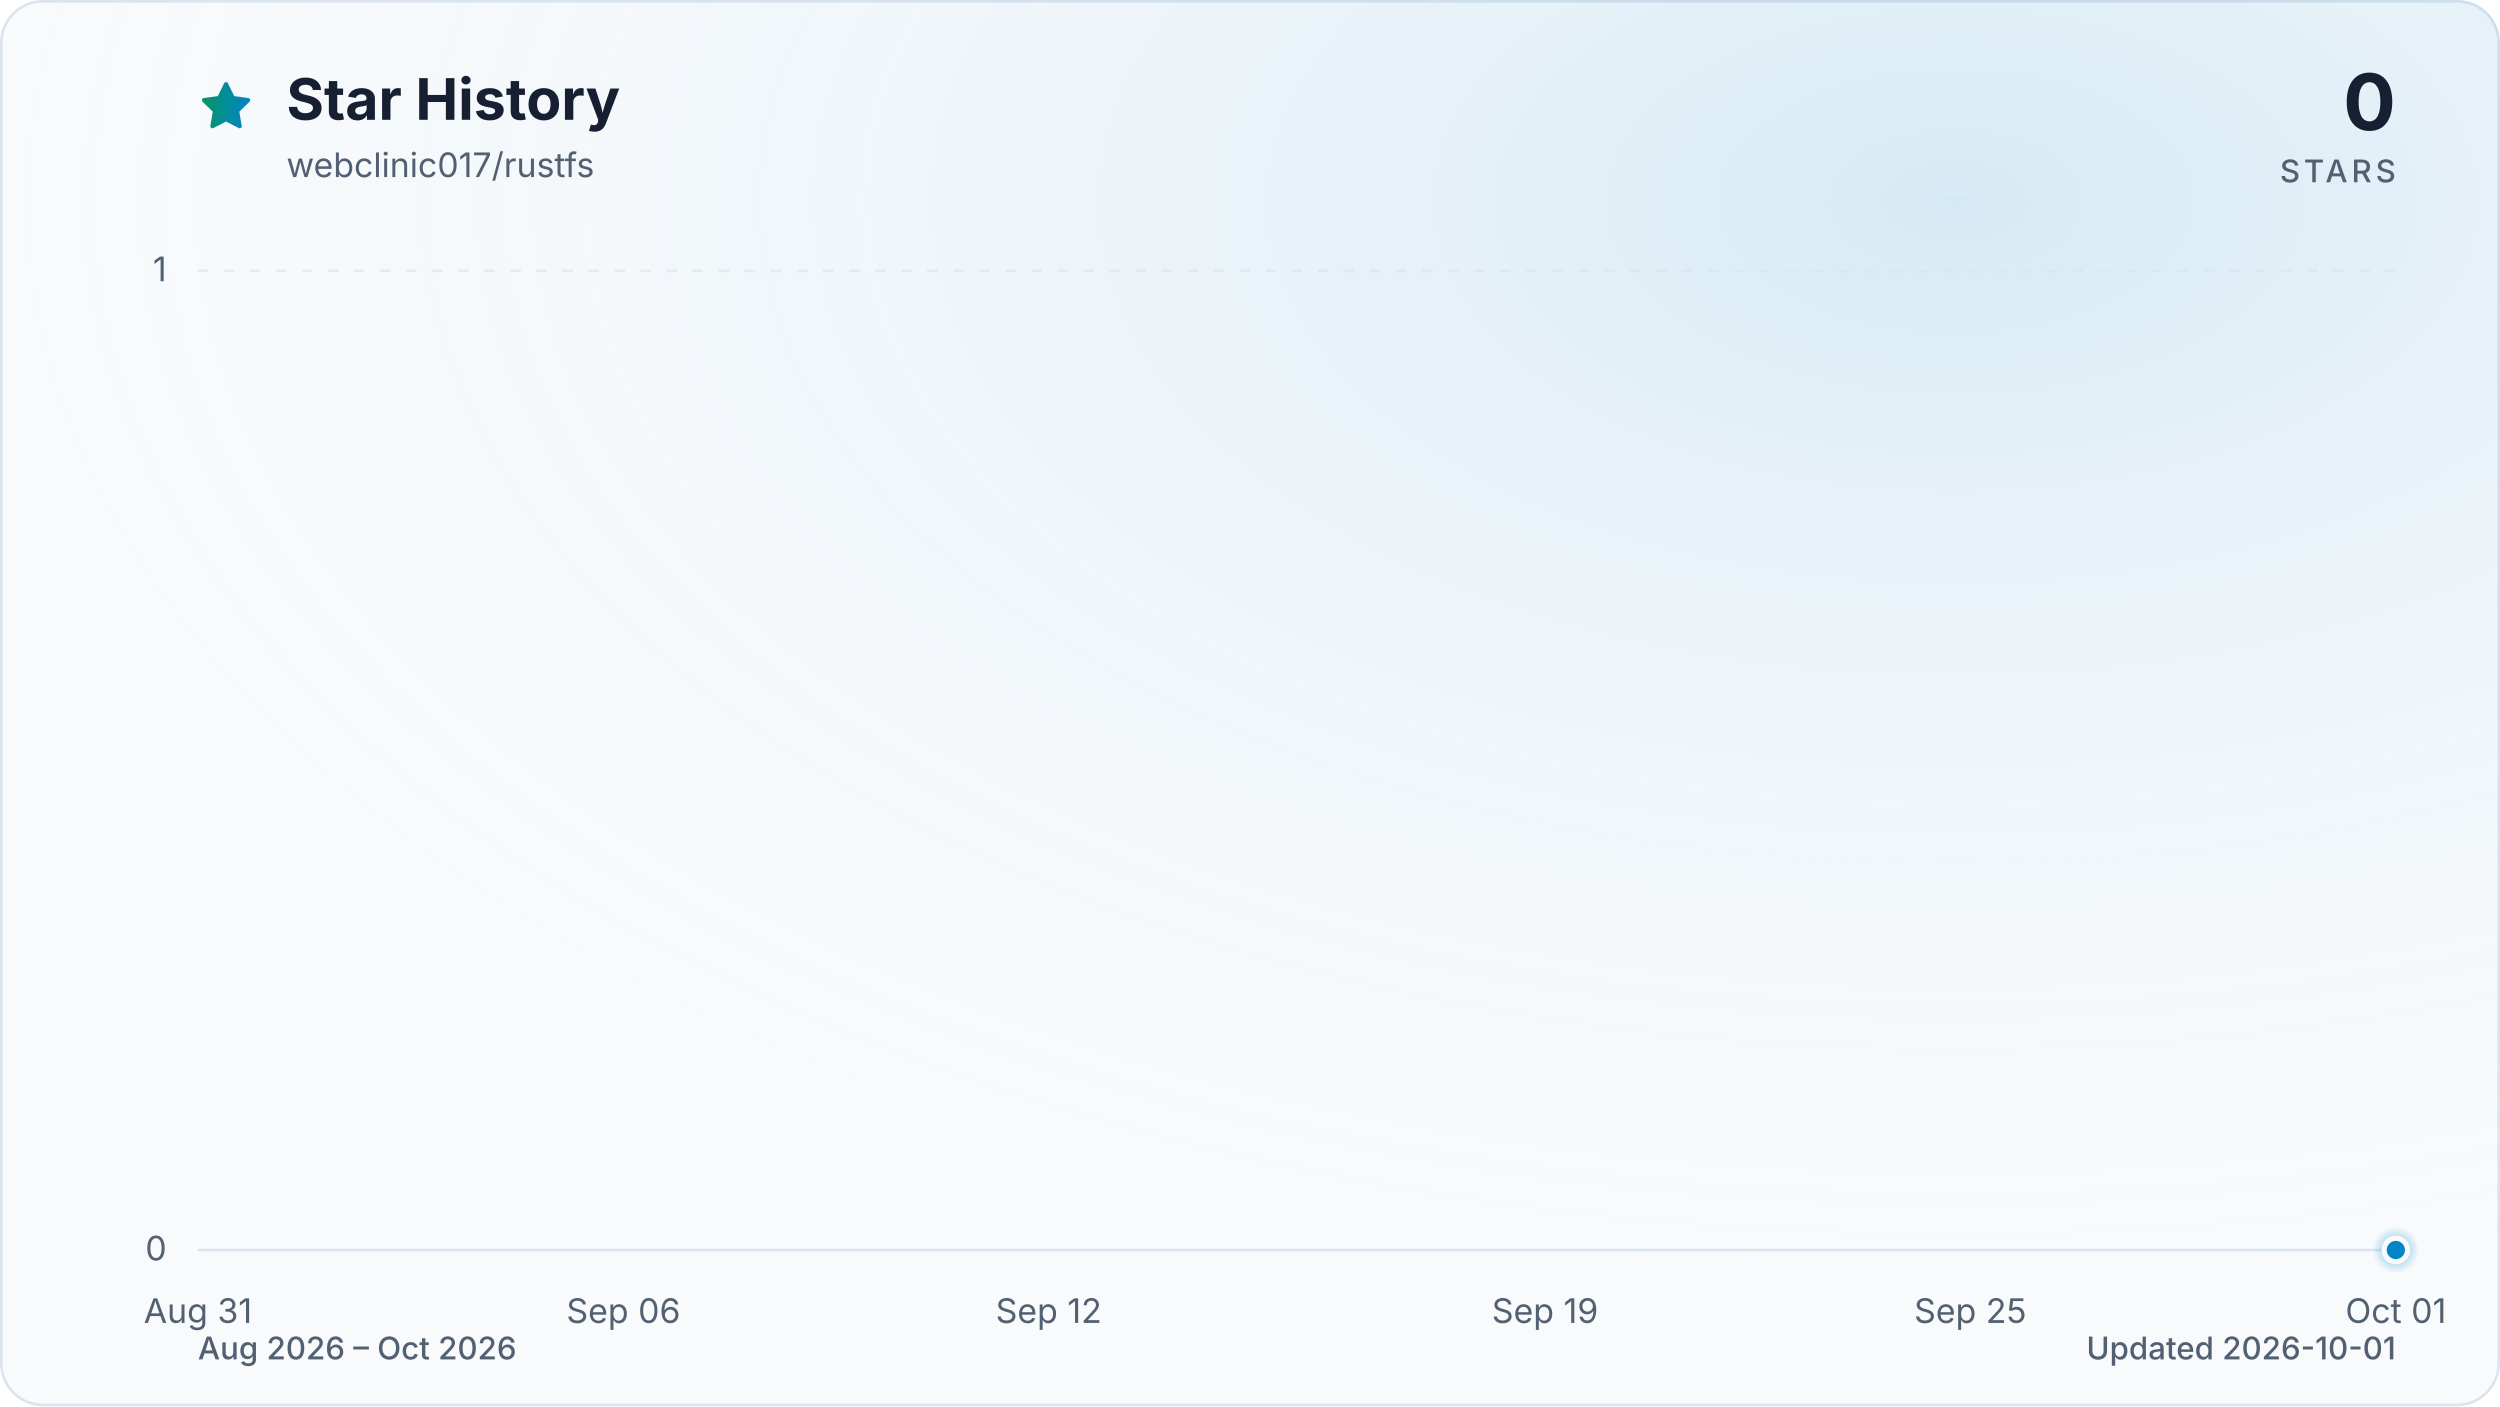
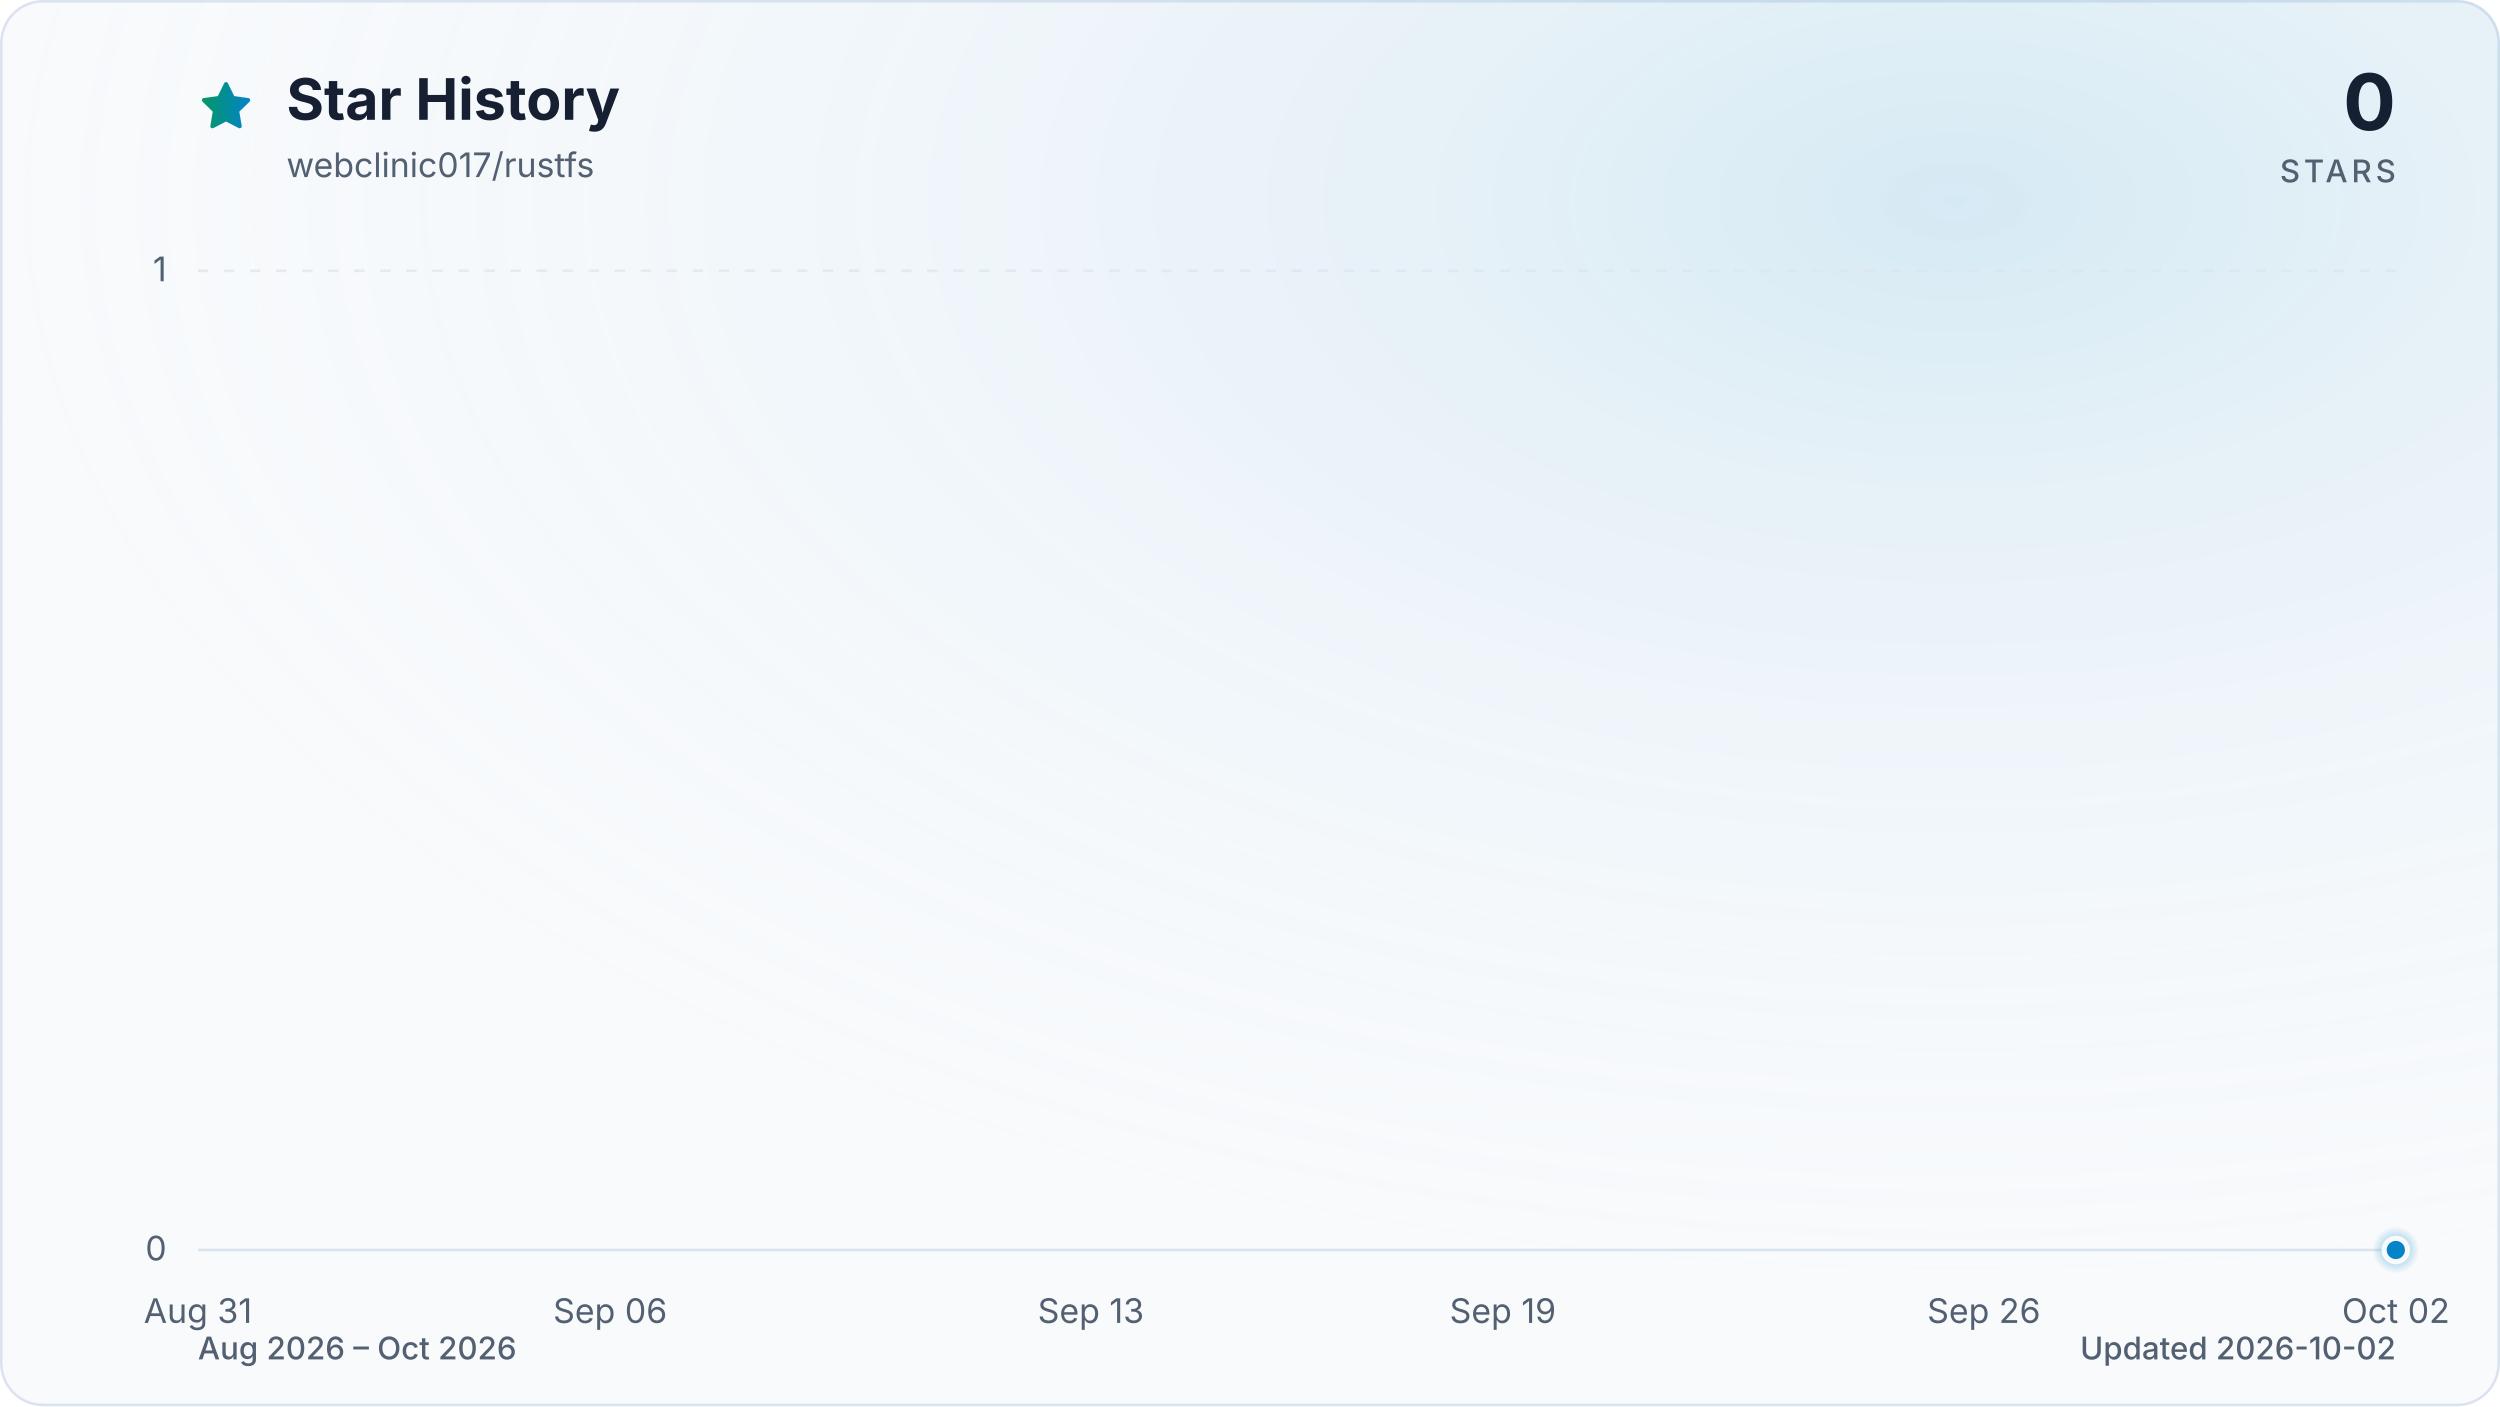
<svg xmlns="http://www.w3.org/2000/svg" viewBox="0 0 960 540" role="img" aria-labelledby="title description" data-style="gradient" data-variant="glow" data-animated="true">
  <defs>
    <linearGradient id="trend" x1="0" y1="0" x2="1" y2="0">
      <stop offset="0%" stop-color="#059669" />
      <stop offset="100%" stop-color="#0284c7" />
    </linearGradient>
    <linearGradient id="area" x1="0" y1="0" x2="0" y2="1">
      <stop offset="0%" stop-color="#059669" stop-opacity="0.30" />
      <stop offset="55%" stop-color="#0284c7" stop-opacity="0.10" />
      <stop offset="100%" stop-color="#0284c7" stop-opacity="0.01" />
    </linearGradient>
    <radialGradient id="marker-halo" cx="50%" cy="50%" r="50%">
      <stop offset="0%" stop-color="#0284c7" stop-opacity="0.55" />
      <stop offset="100%" stop-color="#0284c7" stop-opacity="0" />
    </radialGradient>
    <radialGradient id="surface-glow" cx="78%" cy="14%" r="80%">
      <stop offset="0%" stop-color="#0284c7" stop-opacity="0.14" />
      <stop offset="100%" stop-color="#f8fafc" stop-opacity="0" />
    </radialGradient>
    <filter id="trend-glow" x="-20%" y="-20%" width="140%" height="140%">
      <feGaussianBlur stdDeviation="7" />
    </filter>
  </defs>
  <style>
.trend-enter{transform-box:fill-box;transform-origin:center;animation:trend-enter 520ms cubic-bezier(0.16,1,0.3,1)}
.marker-enter{transform-box:fill-box;transform-origin:center;animation:marker-enter 320ms cubic-bezier(0.16,1,0.3,1) 200ms both}
.marker-pulse{transform-box:fill-box;transform-origin:center;animation:marker-pulse 2.6s ease-out infinite}
@keyframes trend-enter{from{opacity:.35;transform:translateY(10px)}to{opacity:1;transform:translateY(0)}}
@keyframes marker-enter{from{opacity:0;transform:scale(.4)}to{opacity:1;transform:scale(1)}}
@keyframes marker-pulse{0%{opacity:.5;transform:scale(.7)}70%,100%{opacity:0;transform:scale(2.1)}}
@media (prefers-reduced-motion:reduce){.trend-enter,.marker-enter,.marker-pulse{animation:none!important}}
@media (prefers-reduced-motion:reduce){.marker-pulse{opacity:0}}
</style>
  <rect x="0.5" y="0.5" width="959" height="539" fill="#f8fafc" stroke="#dbe4ee" stroke-width="1" rx="16" />
  <rect width="960" height="540" fill="url(#surface-glow)" rx="16" />
  <path d="M12 2.6l2.9 5.9 6.5.9-4.7 4.6 1.1 6.5-5.8-3-5.8 3 1.1-6.5-4.7-4.6 6.5-.9L12 2.6Z" transform="translate(76 30) scale(.9)" fill="url(#trend)" stroke="url(#trend)" stroke-width="1.8" stroke-linejoin="round" aria-hidden="true" />
  <text x="110" y="46" fill="#172033" font-family="ui-sans-serif, system-ui, -apple-system, BlinkMacSystemFont, 'Segoe UI', sans-serif" font-size="22" font-weight="700">Star History</text>
  <text x="110" y="68" fill="#526072" font-family="ui-sans-serif, system-ui, -apple-system, BlinkMacSystemFont, 'Segoe UI', sans-serif" font-size="13">webclinic017/rustfs</text>
  <text x="920" y="50" fill="#172033" font-family="ui-sans-serif, system-ui, -apple-system, BlinkMacSystemFont, 'Segoe UI', sans-serif" font-size="30" font-weight="700" text-anchor="end">0</text>
  <text x="920" y="70" fill="#526072" font-family="ui-sans-serif, system-ui, -apple-system, BlinkMacSystemFont, 'Segoe UI', sans-serif" font-size="12" font-weight="500" letter-spacing="1.5" text-anchor="end">STARS</text>
  <line x1="76" y1="480.0" x2="920" y2="480.0" stroke="#dbe4ee" stroke-width="1" stroke-dasharray="0" opacity="1" />
  <text x="64" y="484.0" fill="#526072" font-family="ui-sans-serif, system-ui, -apple-system, BlinkMacSystemFont, 'Segoe UI', sans-serif" font-size="13" text-anchor="end">0</text>
  <line x1="76" y1="104.0" x2="920" y2="104.0" stroke="#dbe4ee" stroke-width="1" stroke-dasharray="4 6" opacity="0.7" />
  <text x="64" y="108.0" fill="#526072" font-family="ui-sans-serif, system-ui, -apple-system, BlinkMacSystemFont, 'Segoe UI', sans-serif" font-size="13" text-anchor="end">1</text>
  <text x="76.0" y="508" fill="#526072" font-family="ui-sans-serif, system-ui, -apple-system, BlinkMacSystemFont, 'Segoe UI', sans-serif" font-size="13" text-anchor="middle">Aug 31</text>
-   <text x="239.4" y="508" fill="#526072" font-family="ui-sans-serif, system-ui, -apple-system, BlinkMacSystemFont, 'Segoe UI', sans-serif" font-size="13" text-anchor="middle">Sep 06</text>
-   <text x="402.7" y="508" fill="#526072" font-family="ui-sans-serif, system-ui, -apple-system, BlinkMacSystemFont, 'Segoe UI', sans-serif" font-size="13" text-anchor="middle">Sep 12</text>
-   <text x="593.3" y="508" fill="#526072" font-family="ui-sans-serif, system-ui, -apple-system, BlinkMacSystemFont, 'Segoe UI', sans-serif" font-size="13" text-anchor="middle">Sep 19</text>
-   <text x="756.6" y="508" fill="#526072" font-family="ui-sans-serif, system-ui, -apple-system, BlinkMacSystemFont, 'Segoe UI', sans-serif" font-size="13" text-anchor="middle">Sep 25</text>
-   <text x="920.0" y="508" fill="#526072" font-family="ui-sans-serif, system-ui, -apple-system, BlinkMacSystemFont, 'Segoe UI', sans-serif" font-size="13" text-anchor="middle">Oct 01</text>
+   <text x="234.3" y="508" fill="#526072" font-family="ui-sans-serif, system-ui, -apple-system, BlinkMacSystemFont, 'Segoe UI', sans-serif" font-size="13" text-anchor="middle">Sep 06</text>
+   <text x="418.9" y="508" fill="#526072" font-family="ui-sans-serif, system-ui, -apple-system, BlinkMacSystemFont, 'Segoe UI', sans-serif" font-size="13" text-anchor="middle">Sep 13</text>
+   <text x="577.1" y="508" fill="#526072" font-family="ui-sans-serif, system-ui, -apple-system, BlinkMacSystemFont, 'Segoe UI', sans-serif" font-size="13" text-anchor="middle">Sep 19</text>
+   <text x="761.8" y="508" fill="#526072" font-family="ui-sans-serif, system-ui, -apple-system, BlinkMacSystemFont, 'Segoe UI', sans-serif" font-size="13" text-anchor="middle">Sep 26</text>
+   <text x="920.0" y="508" fill="#526072" font-family="ui-sans-serif, system-ui, -apple-system, BlinkMacSystemFont, 'Segoe UI', sans-serif" font-size="13" text-anchor="middle">Oct 02</text>
  <g class="trend-enter">
-     <path d="M 76.0 480.0 C 85.1 480.0, 94.2 480.0, 103.2 480.0 C 112.3 480.0, 121.4 480.0, 130.5 480.0 C 139.5 480.0, 148.6 480.0, 157.7 480.0 C 166.8 480.0, 175.8 480.0, 184.9 480.0 C 194.0 480.0, 203.1 480.0, 212.1 480.0 C 221.2 480.0, 230.3 480.0, 239.4 480.0 C 248.4 480.0, 257.5 480.0, 266.6 480.0 C 275.7 480.0, 284.7 480.0, 293.8 480.0 C 302.9 480.0, 312.0 480.0, 321.0 480.0 C 330.1 480.0, 339.2 480.0, 348.3 480.0 C 357.3 480.0, 366.4 480.0, 375.5 480.0 C 384.6 480.0, 393.6 480.0, 402.7 480.0 C 411.8 480.0, 420.9 480.0, 429.9 480.0 C 439.0 480.0, 448.1 480.0, 457.2 480.0 C 466.2 480.0, 475.3 480.0, 484.4 480.0 C 493.5 480.0, 502.5 480.0, 511.6 480.0 C 520.7 480.0, 529.8 480.0, 538.8 480.0 C 547.9 480.0, 557.0 480.0, 566.1 480.0 C 575.1 480.0, 584.2 480.0, 593.3 480.0 C 602.4 480.0, 611.4 480.0, 620.5 480.0 C 629.6 480.0, 638.7 480.0, 647.7 480.0 C 656.8 480.0, 665.9 480.0, 675.0 480.0 C 684.0 480.0, 693.1 480.0, 702.2 480.0 C 711.3 480.0, 720.3 480.0, 729.4 480.0 C 738.5 480.0, 747.6 480.0, 756.6 480.0 C 765.7 480.0, 774.8 480.0, 783.9 480.0 C 792.9 480.0, 802.0 480.0, 811.1 480.0 C 820.2 480.0, 829.2 480.0, 838.3 480.0 C 847.4 480.0, 856.5 480.0, 865.5 480.0 C 874.6 480.0, 883.7 480.0, 892.8 480.0 C 901.8 480.0, 910.9 480.0, 920.0 480.0 L 920.0 480.0 L 76.0 480.0 Z" fill="url(#area)" />
-     <path d="M 76.0 480.0 C 85.1 480.0, 94.2 480.0, 103.2 480.0 C 112.3 480.0, 121.4 480.0, 130.5 480.0 C 139.5 480.0, 148.6 480.0, 157.7 480.0 C 166.8 480.0, 175.8 480.0, 184.9 480.0 C 194.0 480.0, 203.1 480.0, 212.1 480.0 C 221.2 480.0, 230.3 480.0, 239.4 480.0 C 248.4 480.0, 257.5 480.0, 266.6 480.0 C 275.7 480.0, 284.7 480.0, 293.8 480.0 C 302.9 480.0, 312.0 480.0, 321.0 480.0 C 330.1 480.0, 339.2 480.0, 348.3 480.0 C 357.3 480.0, 366.4 480.0, 375.5 480.0 C 384.6 480.0, 393.6 480.0, 402.7 480.0 C 411.8 480.0, 420.9 480.0, 429.9 480.0 C 439.0 480.0, 448.1 480.0, 457.2 480.0 C 466.2 480.0, 475.3 480.0, 484.4 480.0 C 493.5 480.0, 502.5 480.0, 511.6 480.0 C 520.7 480.0, 529.8 480.0, 538.8 480.0 C 547.9 480.0, 557.0 480.0, 566.1 480.0 C 575.1 480.0, 584.2 480.0, 593.3 480.0 C 602.4 480.0, 611.4 480.0, 620.5 480.0 C 629.6 480.0, 638.7 480.0, 647.7 480.0 C 656.8 480.0, 665.9 480.0, 675.0 480.0 C 684.0 480.0, 693.1 480.0, 702.2 480.0 C 711.3 480.0, 720.3 480.0, 729.4 480.0 C 738.5 480.0, 747.6 480.0, 756.6 480.0 C 765.7 480.0, 774.8 480.0, 783.9 480.0 C 792.9 480.0, 802.0 480.0, 811.1 480.0 C 820.2 480.0, 829.2 480.0, 838.3 480.0 C 847.4 480.0, 856.5 480.0, 865.5 480.0 C 874.6 480.0, 883.7 480.0, 892.8 480.0 C 901.8 480.0, 910.9 480.0, 920.0 480.0" fill="none" stroke="url(#trend)" stroke-width="12" stroke-linecap="round" stroke-linejoin="round" opacity="0.16" filter="url(#trend-glow)" />
-     <path d="M 76.0 480.0 C 85.1 480.0, 94.2 480.0, 103.2 480.0 C 112.3 480.0, 121.4 480.0, 130.5 480.0 C 139.5 480.0, 148.6 480.0, 157.7 480.0 C 166.8 480.0, 175.8 480.0, 184.9 480.0 C 194.0 480.0, 203.1 480.0, 212.1 480.0 C 221.2 480.0, 230.3 480.0, 239.4 480.0 C 248.4 480.0, 257.5 480.0, 266.6 480.0 C 275.7 480.0, 284.7 480.0, 293.8 480.0 C 302.9 480.0, 312.0 480.0, 321.0 480.0 C 330.1 480.0, 339.2 480.0, 348.3 480.0 C 357.3 480.0, 366.4 480.0, 375.5 480.0 C 384.6 480.0, 393.6 480.0, 402.7 480.0 C 411.8 480.0, 420.9 480.0, 429.9 480.0 C 439.0 480.0, 448.1 480.0, 457.2 480.0 C 466.2 480.0, 475.3 480.0, 484.4 480.0 C 493.5 480.0, 502.5 480.0, 511.6 480.0 C 520.7 480.0, 529.8 480.0, 538.8 480.0 C 547.9 480.0, 557.0 480.0, 566.1 480.0 C 575.1 480.0, 584.2 480.0, 593.3 480.0 C 602.4 480.0, 611.4 480.0, 620.5 480.0 C 629.6 480.0, 638.7 480.0, 647.7 480.0 C 656.8 480.0, 665.9 480.0, 675.0 480.0 C 684.0 480.0, 693.1 480.0, 702.2 480.0 C 711.3 480.0, 720.3 480.0, 729.4 480.0 C 738.5 480.0, 747.6 480.0, 756.6 480.0 C 765.7 480.0, 774.8 480.0, 783.9 480.0 C 792.9 480.0, 802.0 480.0, 811.1 480.0 C 820.2 480.0, 829.2 480.0, 838.3 480.0 C 847.4 480.0, 856.5 480.0, 865.5 480.0 C 874.6 480.0, 883.7 480.0, 892.8 480.0 C 901.8 480.0, 910.9 480.0, 920.0 480.0" fill="none" stroke="url(#trend)" stroke-width="3" stroke-linecap="round" stroke-linejoin="round" />
+     <path d="M 76.0 480.0 C 84.8 480.0, 93.6 480.0, 102.4 480.0 C 111.2 480.0, 120.0 480.0, 128.8 480.0 C 137.5 480.0, 146.3 480.0, 155.1 480.0 C 163.9 480.0, 172.7 480.0, 181.5 480.0 C 190.3 480.0, 199.1 480.0, 207.9 480.0 C 216.7 480.0, 225.5 480.0, 234.3 480.0 C 243.0 480.0, 251.8 480.0, 260.6 480.0 C 269.4 480.0, 278.2 480.0, 287.0 480.0 C 295.8 480.0, 304.6 480.0, 313.4 480.0 C 322.2 480.0, 331.0 480.0, 339.8 480.0 C 348.5 480.0, 357.3 480.0, 366.1 480.0 C 374.9 480.0, 383.7 480.0, 392.5 480.0 C 401.3 480.0, 410.1 480.0, 418.9 480.0 C 427.7 480.0, 436.5 480.0, 445.3 480.0 C 454.0 480.0, 462.8 480.0, 471.6 480.0 C 480.4 480.0, 489.2 480.0, 498.0 480.0 C 506.8 480.0, 515.6 480.0, 524.4 480.0 C 533.2 480.0, 542.0 480.0, 550.8 480.0 C 559.5 480.0, 568.3 480.0, 577.1 480.0 C 585.9 480.0, 594.7 480.0, 603.5 480.0 C 612.3 480.0, 621.1 480.0, 629.9 480.0 C 638.7 480.0, 647.5 480.0, 656.3 480.0 C 665.0 480.0, 673.8 480.0, 682.6 480.0 C 691.4 480.0, 700.2 480.0, 709.0 480.0 C 717.8 480.0, 726.6 480.0, 735.4 480.0 C 744.2 480.0, 753.0 480.0, 761.8 480.0 C 770.5 480.0, 779.3 480.0, 788.1 480.0 C 796.9 480.0, 805.7 480.0, 814.5 480.0 C 823.3 480.0, 832.1 480.0, 840.9 480.0 C 849.7 480.0, 858.5 480.0, 867.3 480.0 C 876.0 480.0, 884.8 480.0, 893.6 480.0 C 902.4 480.0, 911.2 480.0, 920.0 480.0 L 920.0 480.0 L 76.0 480.0 Z" fill="url(#area)" />
+     <path d="M 76.0 480.0 C 84.8 480.0, 93.6 480.0, 102.4 480.0 C 111.2 480.0, 120.0 480.0, 128.8 480.0 C 137.5 480.0, 146.3 480.0, 155.1 480.0 C 163.9 480.0, 172.7 480.0, 181.5 480.0 C 190.3 480.0, 199.1 480.0, 207.9 480.0 C 216.7 480.0, 225.5 480.0, 234.3 480.0 C 243.0 480.0, 251.8 480.0, 260.6 480.0 C 269.4 480.0, 278.2 480.0, 287.0 480.0 C 295.8 480.0, 304.6 480.0, 313.4 480.0 C 322.2 480.0, 331.0 480.0, 339.8 480.0 C 348.5 480.0, 357.3 480.0, 366.1 480.0 C 374.9 480.0, 383.7 480.0, 392.5 480.0 C 401.3 480.0, 410.1 480.0, 418.9 480.0 C 427.7 480.0, 436.5 480.0, 445.3 480.0 C 454.0 480.0, 462.8 480.0, 471.6 480.0 C 480.4 480.0, 489.2 480.0, 498.0 480.0 C 506.8 480.0, 515.6 480.0, 524.4 480.0 C 533.2 480.0, 542.0 480.0, 550.8 480.0 C 559.5 480.0, 568.3 480.0, 577.1 480.0 C 585.9 480.0, 594.7 480.0, 603.5 480.0 C 612.3 480.0, 621.1 480.0, 629.9 480.0 C 638.7 480.0, 647.5 480.0, 656.3 480.0 C 665.0 480.0, 673.8 480.0, 682.6 480.0 C 691.4 480.0, 700.2 480.0, 709.0 480.0 C 717.8 480.0, 726.6 480.0, 735.4 480.0 C 744.2 480.0, 753.0 480.0, 761.8 480.0 C 770.5 480.0, 779.3 480.0, 788.1 480.0 C 796.9 480.0, 805.7 480.0, 814.5 480.0 C 823.3 480.0, 832.1 480.0, 840.9 480.0 C 849.7 480.0, 858.5 480.0, 867.3 480.0 C 876.0 480.0, 884.8 480.0, 893.6 480.0 C 902.4 480.0, 911.2 480.0, 920.0 480.0" fill="none" stroke="url(#trend)" stroke-width="12" stroke-linecap="round" stroke-linejoin="round" opacity="0.16" filter="url(#trend-glow)" />
+     <path d="M 76.0 480.0 C 84.8 480.0, 93.6 480.0, 102.4 480.0 C 111.2 480.0, 120.0 480.0, 128.8 480.0 C 137.5 480.0, 146.3 480.0, 155.1 480.0 C 163.9 480.0, 172.7 480.0, 181.5 480.0 C 190.3 480.0, 199.1 480.0, 207.9 480.0 C 216.7 480.0, 225.5 480.0, 234.3 480.0 C 243.0 480.0, 251.8 480.0, 260.6 480.0 C 269.4 480.0, 278.2 480.0, 287.0 480.0 C 295.8 480.0, 304.6 480.0, 313.4 480.0 C 322.2 480.0, 331.0 480.0, 339.8 480.0 C 348.5 480.0, 357.3 480.0, 366.1 480.0 C 374.9 480.0, 383.7 480.0, 392.5 480.0 C 401.3 480.0, 410.1 480.0, 418.9 480.0 C 427.7 480.0, 436.5 480.0, 445.3 480.0 C 454.0 480.0, 462.8 480.0, 471.6 480.0 C 480.4 480.0, 489.2 480.0, 498.0 480.0 C 506.8 480.0, 515.6 480.0, 524.4 480.0 C 533.2 480.0, 542.0 480.0, 550.8 480.0 C 559.5 480.0, 568.3 480.0, 577.1 480.0 C 585.9 480.0, 594.7 480.0, 603.5 480.0 C 612.3 480.0, 621.1 480.0, 629.9 480.0 C 638.7 480.0, 647.5 480.0, 656.3 480.0 C 665.0 480.0, 673.8 480.0, 682.6 480.0 C 691.4 480.0, 700.2 480.0, 709.0 480.0 C 717.8 480.0, 726.6 480.0, 735.4 480.0 C 744.2 480.0, 753.0 480.0, 761.8 480.0 C 770.5 480.0, 779.3 480.0, 788.1 480.0 C 796.9 480.0, 805.7 480.0, 814.5 480.0 C 823.3 480.0, 832.1 480.0, 840.9 480.0 C 849.7 480.0, 858.5 480.0, 867.3 480.0 C 876.0 480.0, 884.8 480.0, 893.6 480.0 C 902.4 480.0, 911.2 480.0, 920.0 480.0" fill="none" stroke="url(#trend)" stroke-width="3" stroke-linecap="round" stroke-linejoin="round" />
  </g>
  <g class="marker-enter">
    <circle class="marker-pulse" cx="920.0" cy="480.0" r="9" fill="url(#marker-halo)" />
    <circle cx="920.0" cy="480.0" r="4.5" fill="#0284c7" stroke="#f8fafc" stroke-width="2" />
  </g>
  <text x="76" y="522" fill="#526072" font-family="ui-sans-serif, system-ui, -apple-system, BlinkMacSystemFont, 'Segoe UI', sans-serif" font-size="12" font-weight="500">Aug 2026 – Oct 2026</text>
-   <text x="920" y="522" fill="#526072" font-family="ui-sans-serif, system-ui, -apple-system, BlinkMacSystemFont, 'Segoe UI', sans-serif" font-size="12" font-weight="500" text-anchor="end">Updated 2026-10-01</text>
+   <text x="920" y="522" fill="#526072" font-family="ui-sans-serif, system-ui, -apple-system, BlinkMacSystemFont, 'Segoe UI', sans-serif" font-size="12" font-weight="500" text-anchor="end">Updated 2026-10-02</text>
</svg>
